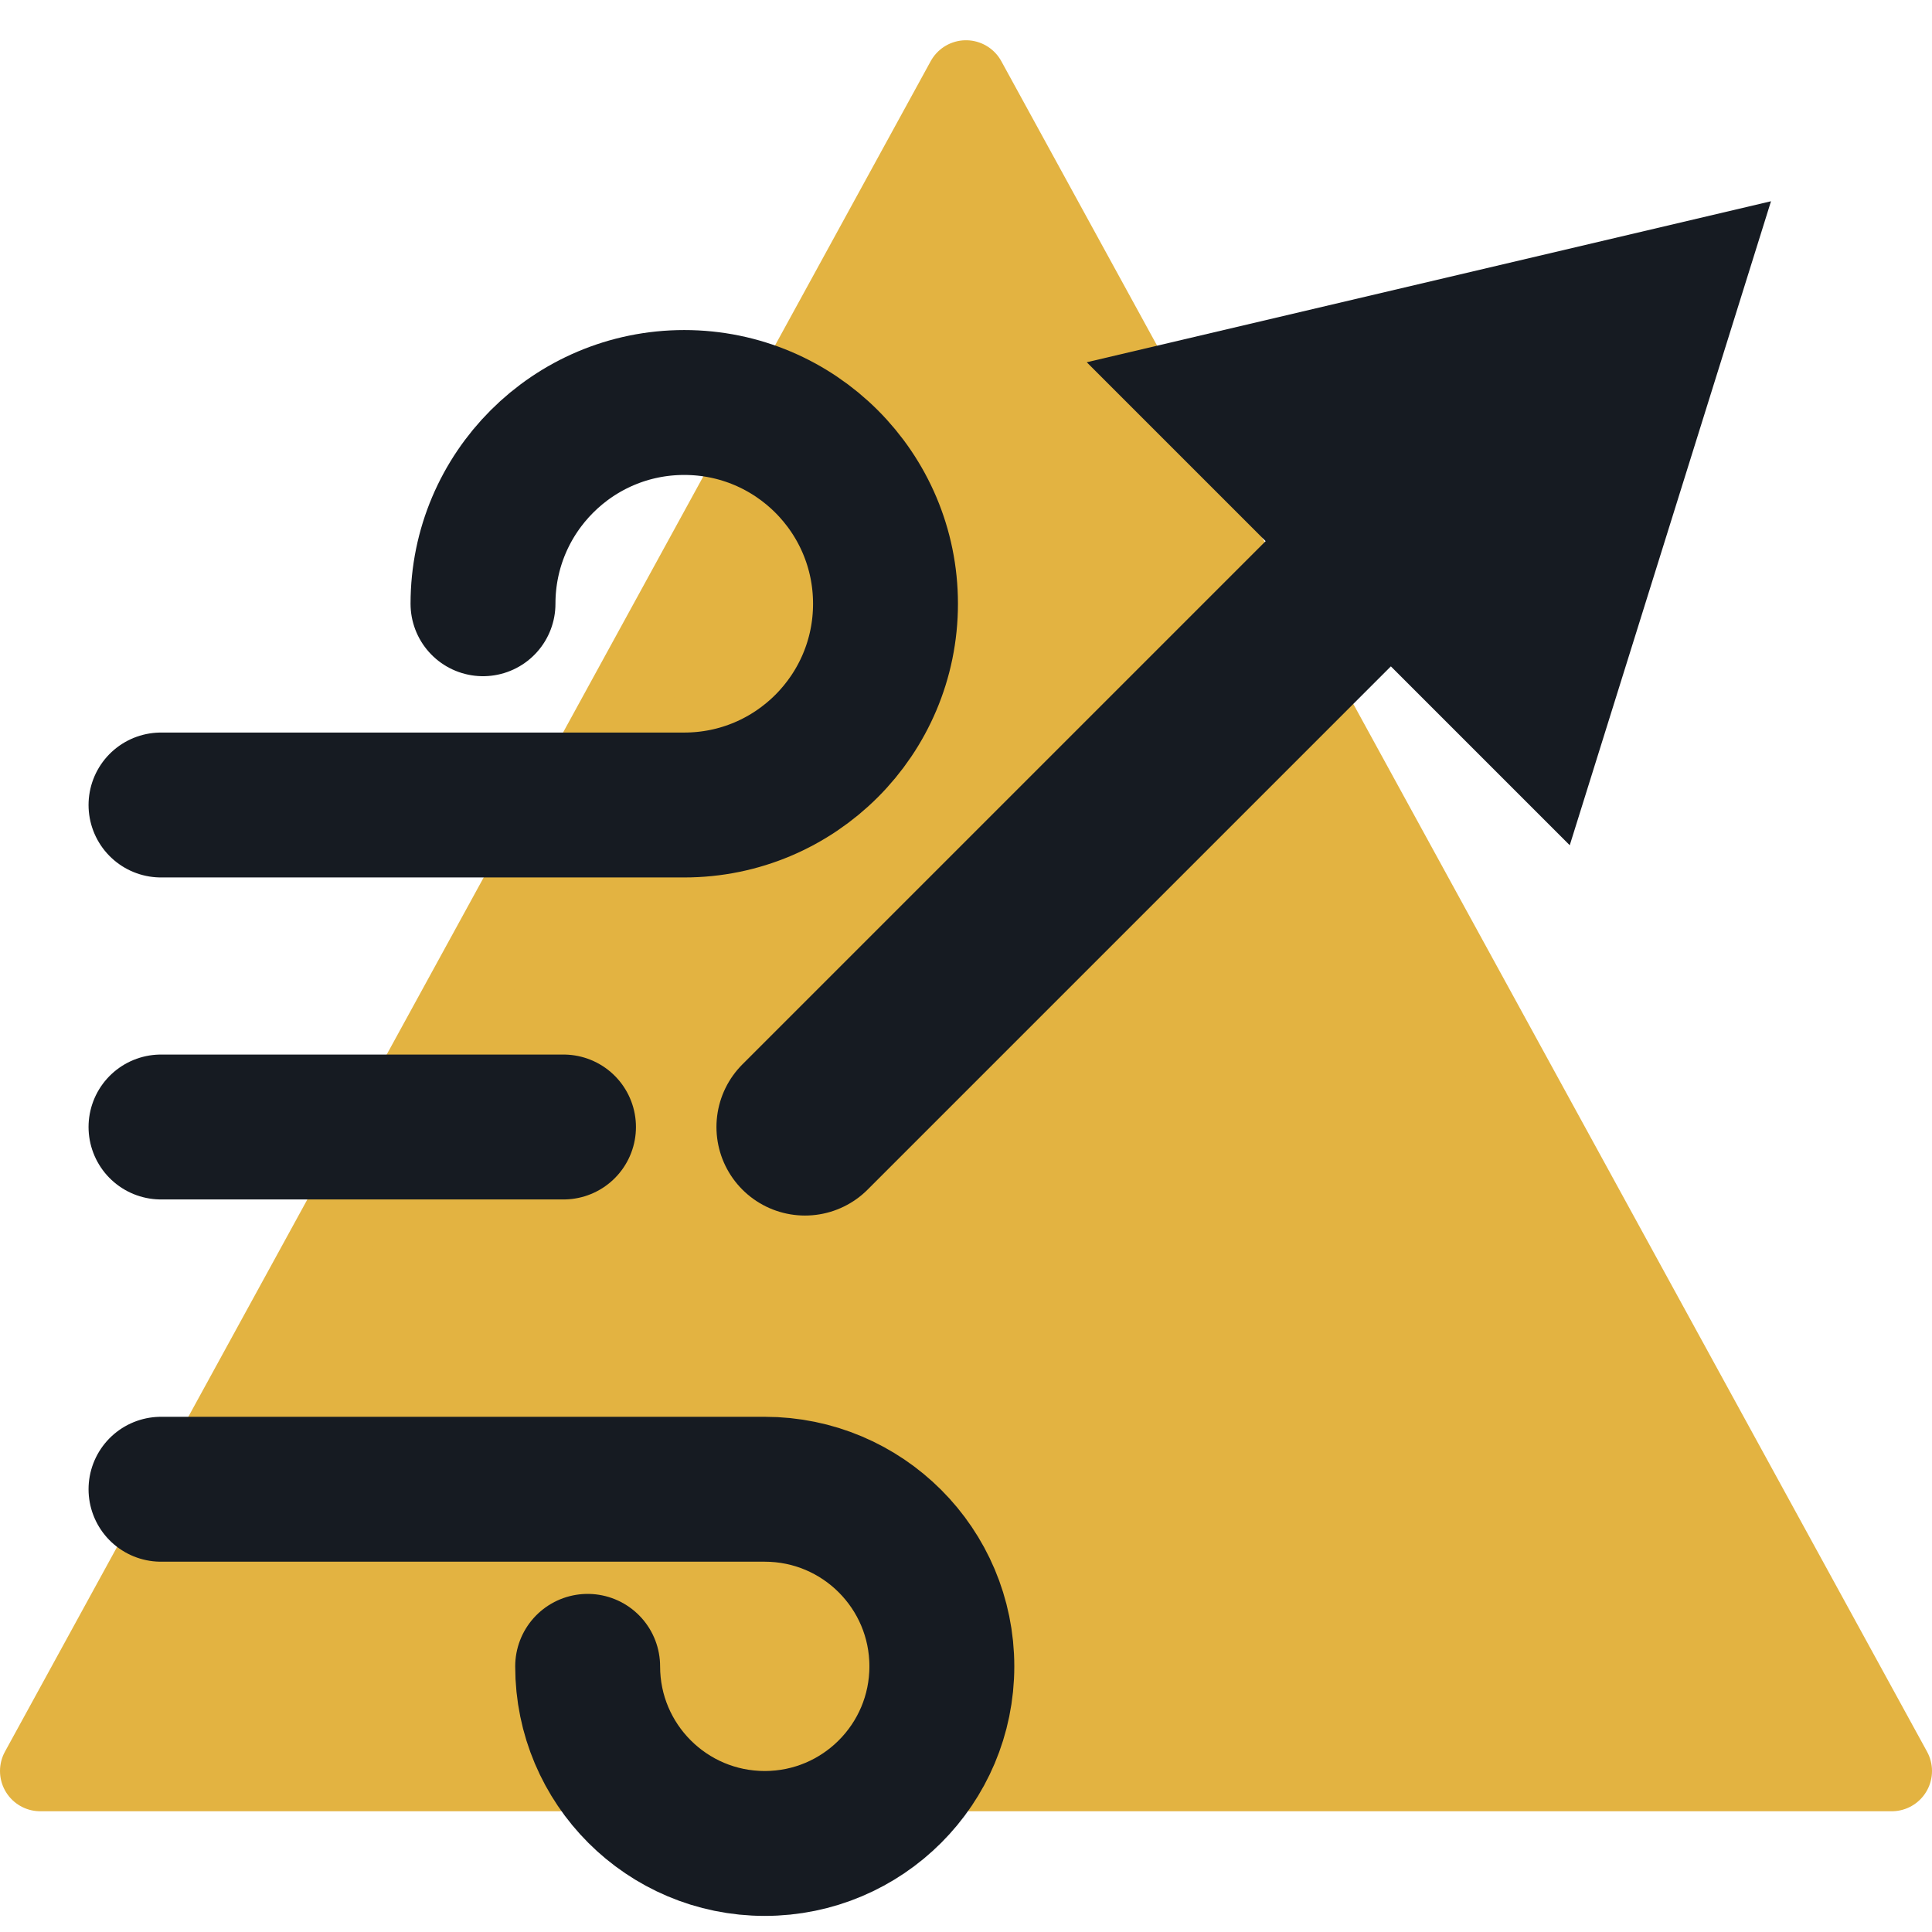
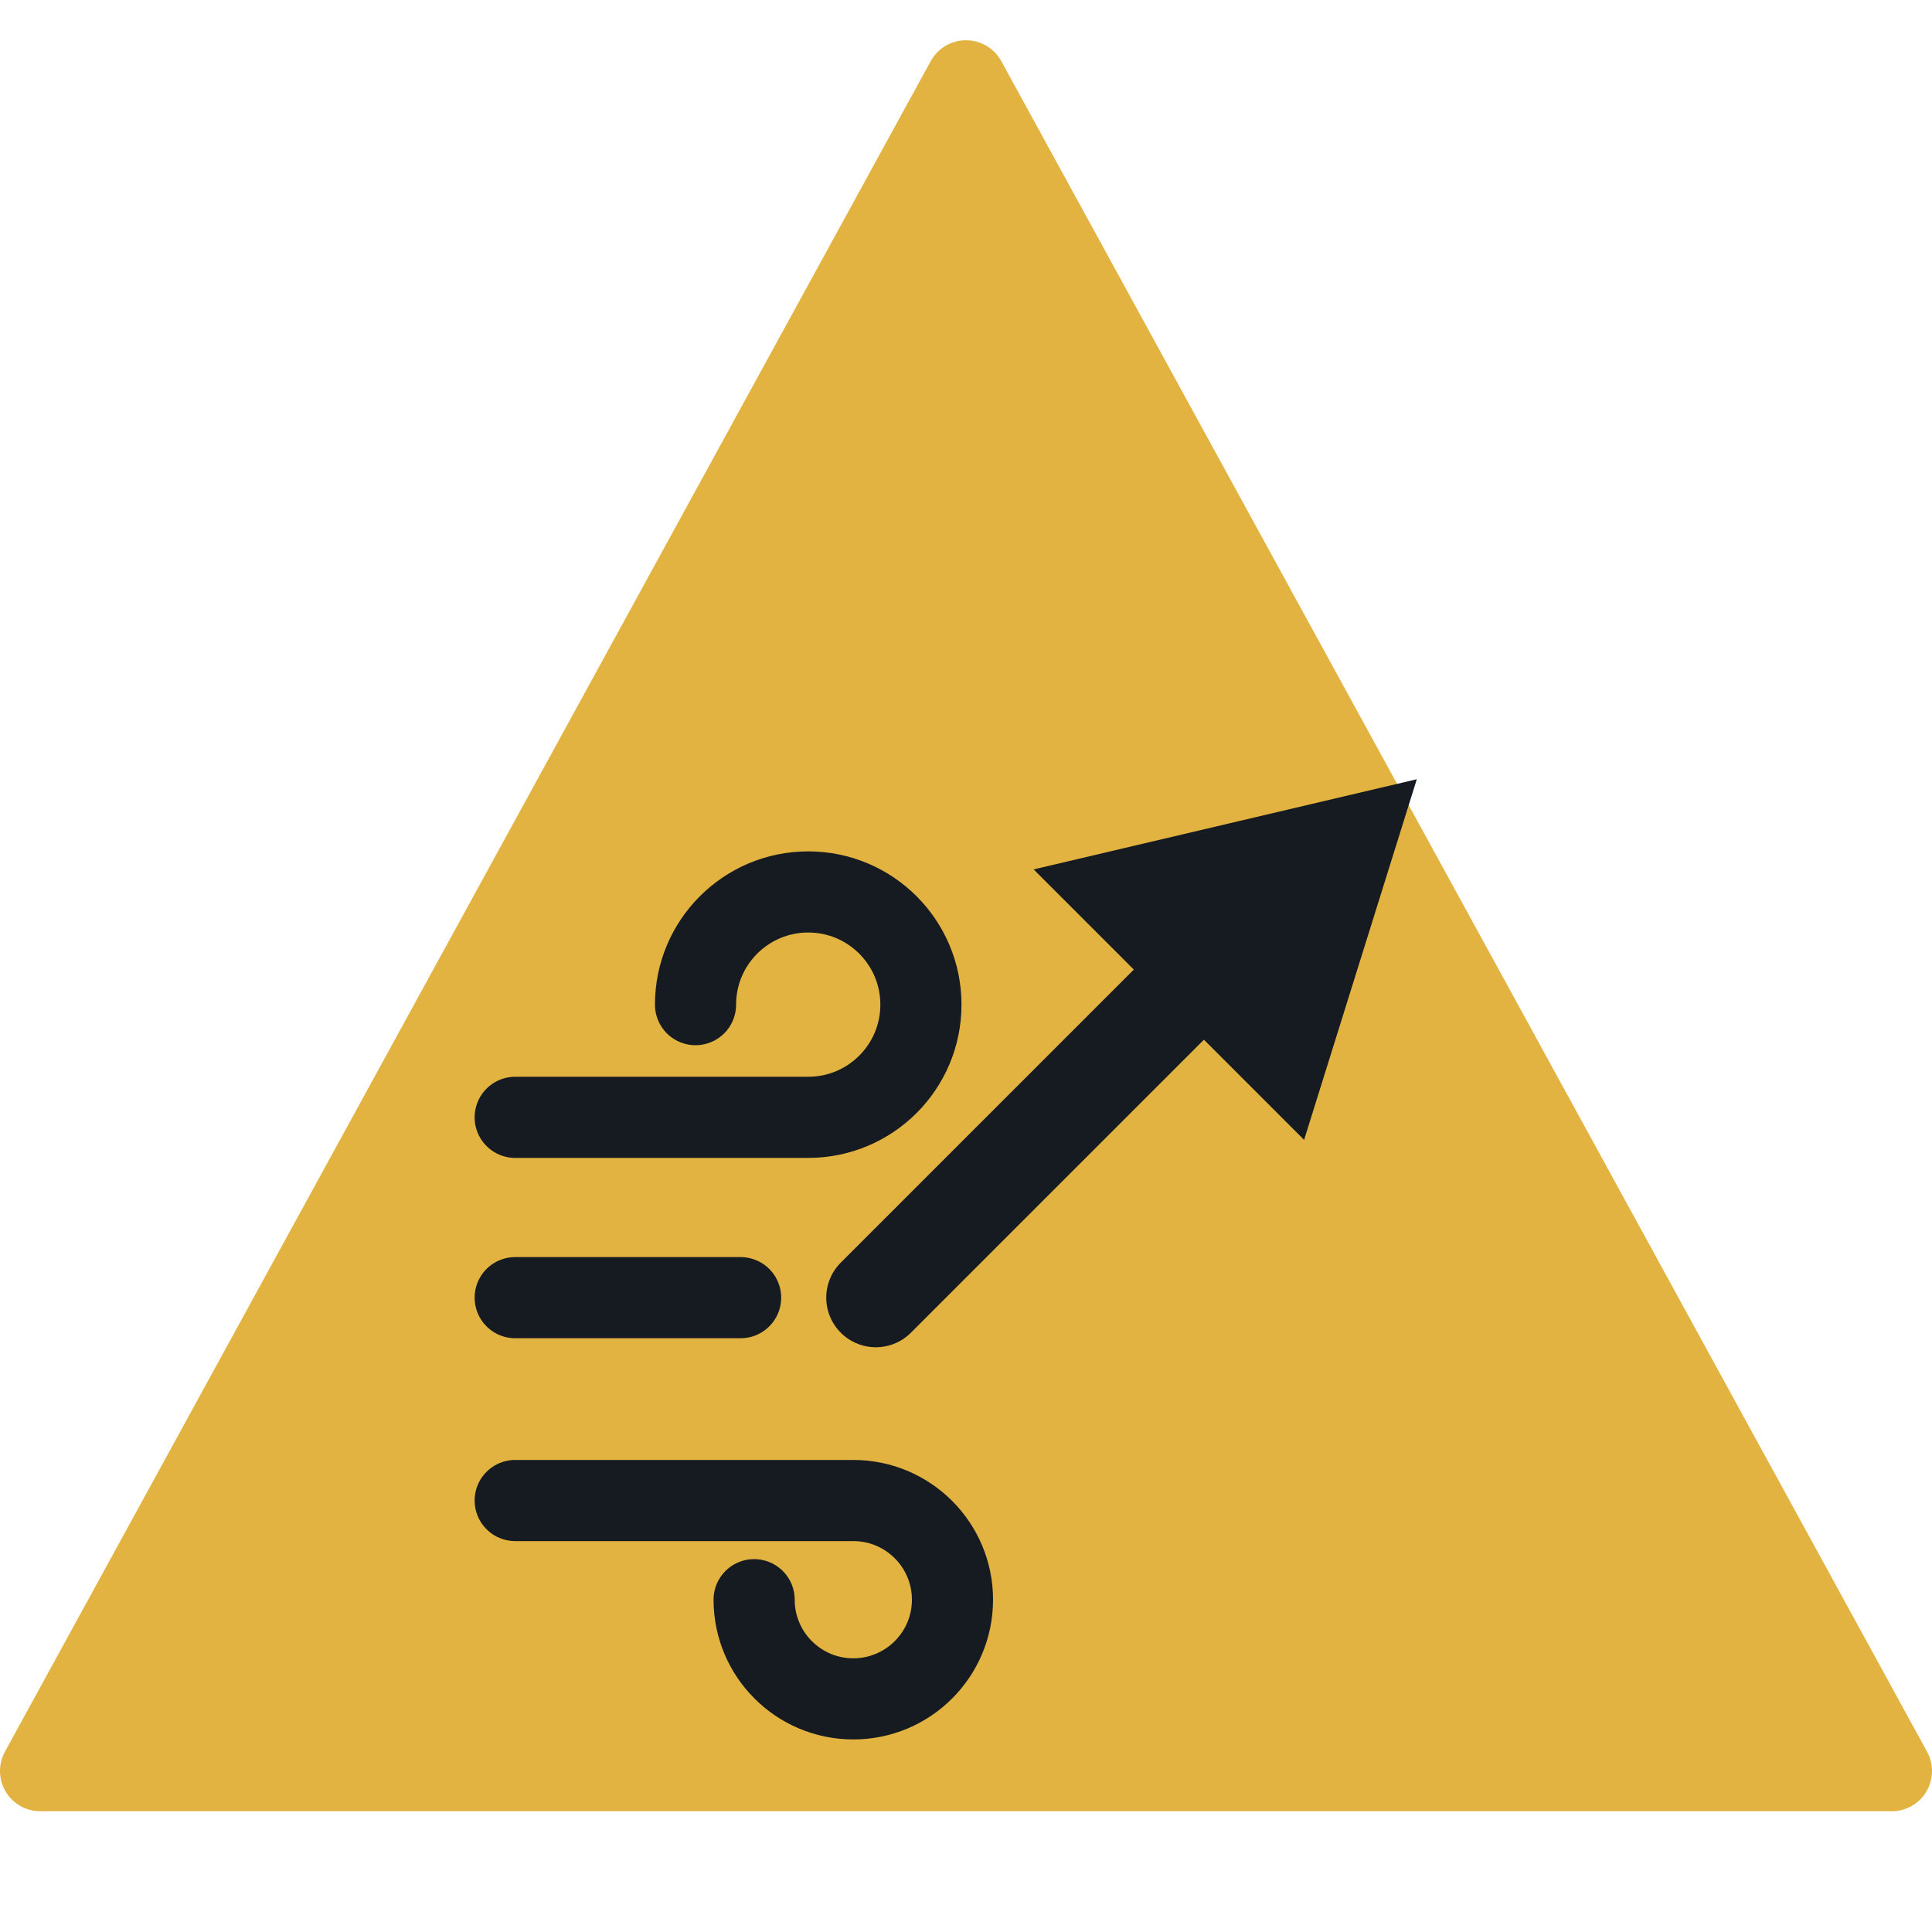
<svg xmlns="http://www.w3.org/2000/svg" viewBox="0 0 24 24" width="24" height="24">
  <path d="M12 1L23.5 22H0.5z" fill="#e3b341" stroke="#e3b341" stroke-width="1" stroke-linejoin="round" />
-   <path d="M10 14L17 7" fill="none" stroke="#161b22" stroke-width="2.2" stroke-linecap="round" stroke-linejoin="round" />
-   <path d="M22 2.5L13.5 4.5L19.5 10.5Z" fill="#161b22" />
-   <path d="M2 10H8.5a2.5 2.5 0 1 0-2.5-2.5M2 14H7M2 18.5H9.5a2.2 2.2 0 1 1-2.2 2.2" fill="none" stroke="#161b22" stroke-width="1.8" stroke-linecap="round" stroke-linejoin="round" />
+   <g transform="translate(12 15) scale(0.56) translate(-12 -12)">
+     <path d="M10 14L17 7" fill="none" stroke="#161b22" stroke-width="2.2" stroke-linecap="round" stroke-linejoin="round" />
+     <path d="M22 2.5L13.5 4.5L19.5 10.5Z" fill="#161b22" />
+     <path d="M2 10H8.5a2.5 2.5 0 1 0-2.5-2.5M2 14H7M2 18.5H9.5a2.2 2.2 0 1 1-2.2 2.2" fill="none" stroke="#161b22" stroke-width="1.8" stroke-linecap="round" stroke-linejoin="round" />
+   </g>
</svg>
